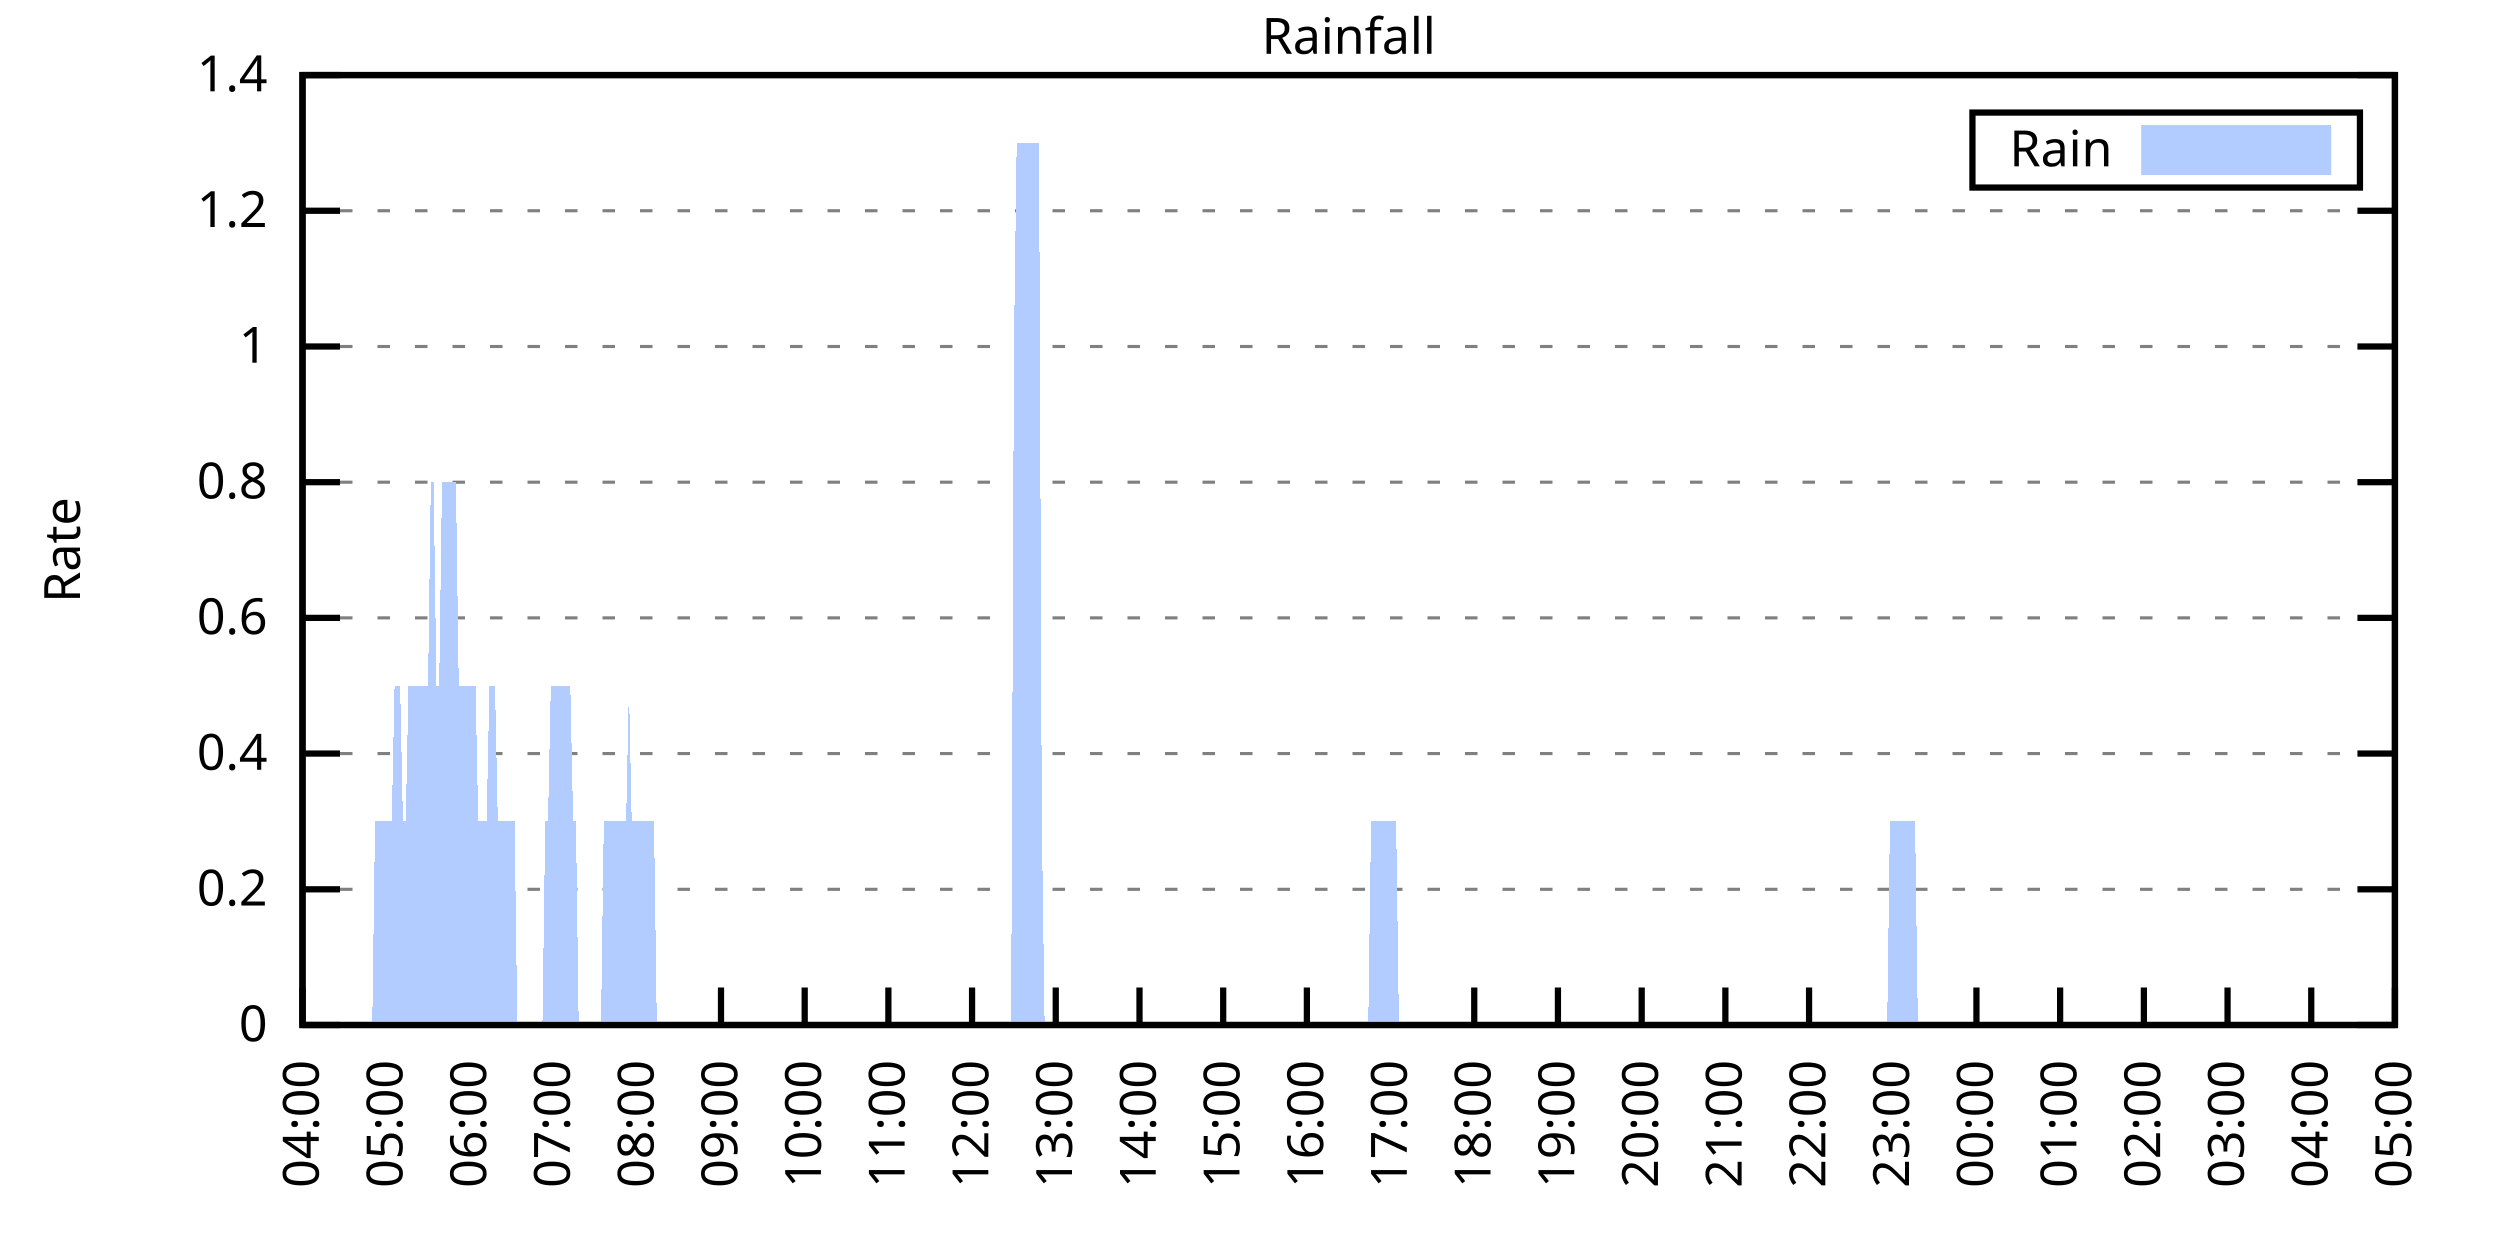
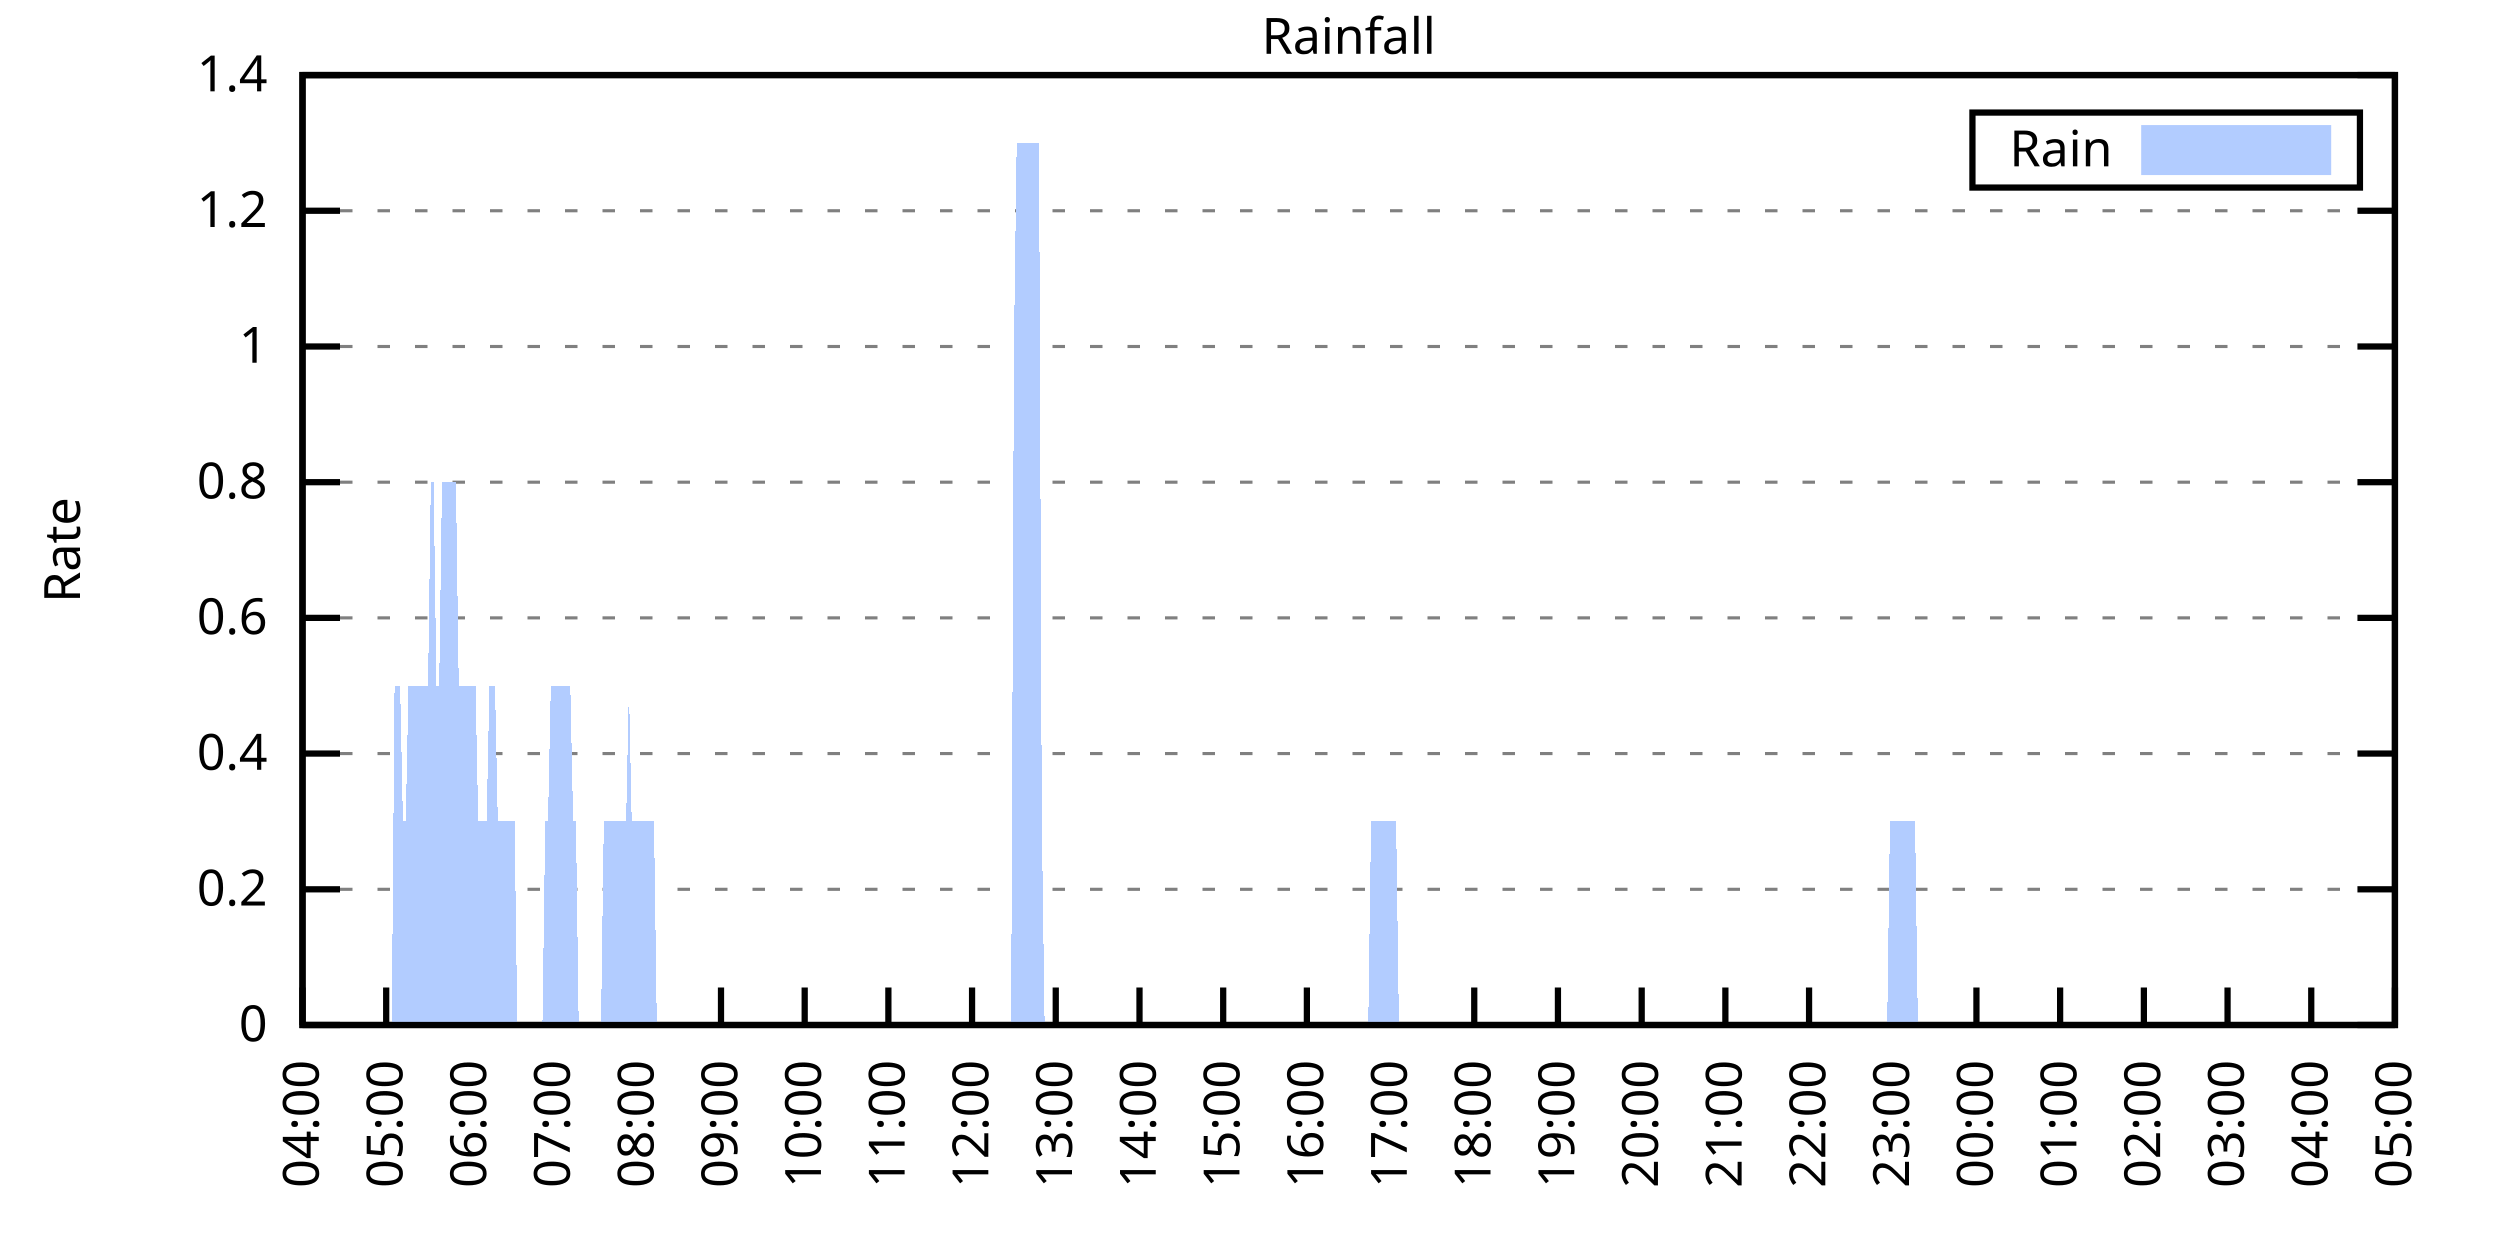
<svg xmlns="http://www.w3.org/2000/svg" xmlns:xlink="http://www.w3.org/1999/xlink" width="400" height="200" viewBox="0 0 400 200">
  <g id="gnuplot_canvas">
    <rect x="0" y="0" width="400" height="200" fill="none" />
    <defs>
      <circle id="gpDot" r="0.5" stroke-width="0.5" stroke="currentColor" />
      <path id="gpPt0" stroke-width="0.333" stroke="currentColor" d="M-1,0 h2 M0,-1 v2" />
      <path id="gpPt1" stroke-width="0.333" stroke="currentColor" d="M-1,-1 L1,1 M1,-1 L-1,1" />
      <path id="gpPt2" stroke-width="0.333" stroke="currentColor" d="M-1,0 L1,0 M0,-1 L0,1 M-1,-1 L1,1 M-1,1 L1,-1" />
      <rect id="gpPt3" stroke-width="0.333" stroke="currentColor" x="-1" y="-1" width="2" height="2" />
      <rect id="gpPt4" stroke-width="0.333" stroke="currentColor" fill="currentColor" x="-1" y="-1" width="2" height="2" />
      <circle id="gpPt5" stroke-width="0.333" stroke="currentColor" cx="0" cy="0" r="1" />
      <use xlink:href="#gpPt5" id="gpPt6" fill="currentColor" stroke="none" />
      <path id="gpPt7" stroke-width="0.333" stroke="currentColor" d="M0,-1.33 L-1.33,0.67 L1.33,0.67 z" />
      <use xlink:href="#gpPt7" id="gpPt8" fill="currentColor" stroke="none" />
      <use xlink:href="#gpPt7" id="gpPt9" stroke="currentColor" transform="rotate(180)" />
      <use xlink:href="#gpPt9" id="gpPt10" fill="currentColor" stroke="none" />
      <use xlink:href="#gpPt3" id="gpPt11" stroke="currentColor" transform="rotate(45)" />
      <use xlink:href="#gpPt11" id="gpPt12" fill="currentColor" stroke="none" />
      <path id="gpPt13" stroke-width="0.333" stroke="currentColor" d="M0,1.330 L1.265,0.411 L0.782,-1.067 L-0.782,-1.076 L-1.265,0.411 z" />
      <use xlink:href="#gpPt13" id="gpPt14" fill="currentColor" stroke="none" />
      <filter id="textbox" filterUnits="objectBoundingBox" x="0" y="0" height="1" width="1">
        <feFlood flood-color="white" flood-opacity="1" result="bgnd" />
        <feComposite in="SourceGraphic" in2="bgnd" operator="atop" />
      </filter>
      <filter id="greybox" filterUnits="objectBoundingBox" x="0" y="0" height="1" width="1">
        <feFlood flood-color="lightgrey" flood-opacity="1" result="grey" />
        <feComposite in="SourceGraphic" in2="grey" operator="atop" />
      </filter>
    </defs>
    <g fill="none" color="white" stroke="currentColor" stroke-width="1.00" stroke-linecap="butt" stroke-linejoin="miter">
</g>
    <g fill="none" color="black" stroke="currentColor" stroke-width="1.00" stroke-linecap="butt" stroke-linejoin="miter">
      <g stroke="none" shape-rendering="crispEdges">
        <polygon fill="rgb(255, 255, 255)" points="48.40,164.00 383.18,164.00 383.18,12.02 48.40,12.02 " />
      </g>
    </g>
    <g fill="none" color="black" stroke="currentColor" stroke-width="1.00" stroke-linecap="butt" stroke-linejoin="miter">
</g>
    <g fill="none" color="black" stroke="black" stroke-width="0.50" stroke-linecap="butt" stroke-linejoin="miter">
</g>
    <g fill="none" color="gray" stroke="currentColor" stroke-width="0.50" stroke-linecap="butt" stroke-linejoin="miter">
      <path stroke="gray" stroke-dasharray="2,4" class="gridline" d="M48.40,164.00 L383.19,164.00  " />
    </g>
    <g fill="none" color="gray" stroke="gray" stroke-width="1.00" stroke-linecap="butt" stroke-linejoin="miter">
</g>
    <g fill="none" color="black" stroke="currentColor" stroke-width="1.00" stroke-linecap="butt" stroke-linejoin="miter">
      <path stroke="black" d="M48.40,164.00 L54.40,164.00 M383.19,164.00 L377.19,164.00  " />
      <g transform="translate(42.80,166.60)" stroke="none" fill="black" font-family="Sans" font-size="8.00" text-anchor="end">
        <text>
          <tspan font-family="Sans"> 0</tspan>
        </text>
      </g>
    </g>
    <g fill="none" color="black" stroke="currentColor" stroke-width="1.00" stroke-linecap="butt" stroke-linejoin="miter">
</g>
    <g fill="none" color="black" stroke="black" stroke-width="0.50" stroke-linecap="butt" stroke-linejoin="miter">
</g>
    <g fill="none" color="gray" stroke="currentColor" stroke-width="0.50" stroke-linecap="butt" stroke-linejoin="miter">
      <path stroke="gray" stroke-dasharray="2,4" class="gridline" d="M48.40,142.29 L383.19,142.29  " />
    </g>
    <g fill="none" color="gray" stroke="gray" stroke-width="1.00" stroke-linecap="butt" stroke-linejoin="miter">
</g>
    <g fill="none" color="black" stroke="currentColor" stroke-width="1.00" stroke-linecap="butt" stroke-linejoin="miter">
      <path stroke="black" d="M48.40,142.29 L54.40,142.29 M383.19,142.29 L377.19,142.29  " />
      <g transform="translate(42.80,144.89)" stroke="none" fill="black" font-family="Sans" font-size="8.00" text-anchor="end">
        <text>
          <tspan font-family="Sans"> 0.2</tspan>
        </text>
      </g>
    </g>
    <g fill="none" color="black" stroke="currentColor" stroke-width="1.00" stroke-linecap="butt" stroke-linejoin="miter">
</g>
    <g fill="none" color="black" stroke="black" stroke-width="0.50" stroke-linecap="butt" stroke-linejoin="miter">
</g>
    <g fill="none" color="gray" stroke="currentColor" stroke-width="0.50" stroke-linecap="butt" stroke-linejoin="miter">
      <path stroke="gray" stroke-dasharray="2,4" class="gridline" d="M48.40,120.57 L383.19,120.57  " />
    </g>
    <g fill="none" color="gray" stroke="gray" stroke-width="1.00" stroke-linecap="butt" stroke-linejoin="miter">
</g>
    <g fill="none" color="black" stroke="currentColor" stroke-width="1.00" stroke-linecap="butt" stroke-linejoin="miter">
      <path stroke="black" d="M48.40,120.57 L54.40,120.57 M383.19,120.57 L377.19,120.57  " />
      <g transform="translate(42.80,123.17)" stroke="none" fill="black" font-family="Sans" font-size="8.00" text-anchor="end">
        <text>
          <tspan font-family="Sans"> 0.4</tspan>
        </text>
      </g>
    </g>
    <g fill="none" color="black" stroke="currentColor" stroke-width="1.00" stroke-linecap="butt" stroke-linejoin="miter">
</g>
    <g fill="none" color="black" stroke="black" stroke-width="0.50" stroke-linecap="butt" stroke-linejoin="miter">
</g>
    <g fill="none" color="gray" stroke="currentColor" stroke-width="0.50" stroke-linecap="butt" stroke-linejoin="miter">
      <path stroke="gray" stroke-dasharray="2,4" class="gridline" d="M48.40,98.86 L383.19,98.86  " />
    </g>
    <g fill="none" color="gray" stroke="gray" stroke-width="1.00" stroke-linecap="butt" stroke-linejoin="miter">
</g>
    <g fill="none" color="black" stroke="currentColor" stroke-width="1.00" stroke-linecap="butt" stroke-linejoin="miter">
      <path stroke="black" d="M48.40,98.86 L54.40,98.86 M383.19,98.86 L377.19,98.86  " />
      <g transform="translate(42.80,101.46)" stroke="none" fill="black" font-family="Sans" font-size="8.00" text-anchor="end">
        <text>
          <tspan font-family="Sans"> 0.6</tspan>
        </text>
      </g>
    </g>
    <g fill="none" color="black" stroke="currentColor" stroke-width="1.00" stroke-linecap="butt" stroke-linejoin="miter">
</g>
    <g fill="none" color="black" stroke="black" stroke-width="0.50" stroke-linecap="butt" stroke-linejoin="miter">
</g>
    <g fill="none" color="gray" stroke="currentColor" stroke-width="0.50" stroke-linecap="butt" stroke-linejoin="miter">
      <path stroke="gray" stroke-dasharray="2,4" class="gridline" d="M48.40,77.15 L383.19,77.15  " />
    </g>
    <g fill="none" color="gray" stroke="gray" stroke-width="1.00" stroke-linecap="butt" stroke-linejoin="miter">
</g>
    <g fill="none" color="black" stroke="currentColor" stroke-width="1.00" stroke-linecap="butt" stroke-linejoin="miter">
      <path stroke="black" d="M48.40,77.15 L54.40,77.15 M383.19,77.15 L377.19,77.15  " />
      <g transform="translate(42.80,79.75)" stroke="none" fill="black" font-family="Sans" font-size="8.00" text-anchor="end">
        <text>
          <tspan font-family="Sans"> 0.8</tspan>
        </text>
      </g>
    </g>
    <g fill="none" color="black" stroke="currentColor" stroke-width="1.00" stroke-linecap="butt" stroke-linejoin="miter">
</g>
    <g fill="none" color="black" stroke="black" stroke-width="0.50" stroke-linecap="butt" stroke-linejoin="miter">
</g>
    <g fill="none" color="gray" stroke="currentColor" stroke-width="0.50" stroke-linecap="butt" stroke-linejoin="miter">
      <path stroke="gray" stroke-dasharray="2,4" class="gridline" d="M48.40,55.44 L383.19,55.44  " />
    </g>
    <g fill="none" color="gray" stroke="gray" stroke-width="1.00" stroke-linecap="butt" stroke-linejoin="miter">
</g>
    <g fill="none" color="black" stroke="currentColor" stroke-width="1.00" stroke-linecap="butt" stroke-linejoin="miter">
      <path stroke="black" d="M48.40,55.44 L54.40,55.44 M383.19,55.44 L377.19,55.44  " />
      <g transform="translate(42.80,58.04)" stroke="none" fill="black" font-family="Sans" font-size="8.00" text-anchor="end">
        <text>
          <tspan font-family="Sans"> 1</tspan>
        </text>
      </g>
    </g>
    <g fill="none" color="black" stroke="currentColor" stroke-width="1.00" stroke-linecap="butt" stroke-linejoin="miter">
</g>
    <g fill="none" color="black" stroke="black" stroke-width="0.50" stroke-linecap="butt" stroke-linejoin="miter">
</g>
    <g fill="none" color="gray" stroke="currentColor" stroke-width="0.50" stroke-linecap="butt" stroke-linejoin="miter">
      <path stroke="gray" stroke-dasharray="2,4" class="gridline" d="M48.40,33.72 L383.19,33.72  " />
    </g>
    <g fill="none" color="gray" stroke="gray" stroke-width="1.00" stroke-linecap="butt" stroke-linejoin="miter">
</g>
    <g fill="none" color="black" stroke="currentColor" stroke-width="1.00" stroke-linecap="butt" stroke-linejoin="miter">
      <path stroke="black" d="M48.40,33.72 L54.40,33.72 M383.19,33.72 L377.19,33.72  " />
      <g transform="translate(42.80,36.32)" stroke="none" fill="black" font-family="Sans" font-size="8.00" text-anchor="end">
        <text>
          <tspan font-family="Sans"> 1.2</tspan>
        </text>
      </g>
    </g>
    <g fill="none" color="black" stroke="currentColor" stroke-width="1.00" stroke-linecap="butt" stroke-linejoin="miter">
</g>
    <g fill="none" color="black" stroke="black" stroke-width="0.50" stroke-linecap="butt" stroke-linejoin="miter">
</g>
    <g fill="none" color="gray" stroke="currentColor" stroke-width="0.50" stroke-linecap="butt" stroke-linejoin="miter">
      <path stroke="gray" stroke-dasharray="2,4" class="gridline" d="M48.40,12.01 L383.19,12.01  " />
    </g>
    <g fill="none" color="gray" stroke="gray" stroke-width="1.00" stroke-linecap="butt" stroke-linejoin="miter">
</g>
    <g fill="none" color="black" stroke="currentColor" stroke-width="1.00" stroke-linecap="butt" stroke-linejoin="miter">
      <path stroke="black" d="M48.40,12.01 L54.40,12.01 M383.19,12.01 L377.19,12.01  " />
      <g transform="translate(42.80,14.61)" stroke="none" fill="black" font-family="Sans" font-size="8.00" text-anchor="end">
        <text>
          <tspan font-family="Sans"> 1.4</tspan>
        </text>
      </g>
    </g>
    <g fill="none" color="black" stroke="currentColor" stroke-width="1.00" stroke-linecap="butt" stroke-linejoin="miter">
      <path stroke="black" d="M48.40,164.00 L48.40,158.00  " />
      <g transform="translate(51.00,169.60) rotate(270.00)" stroke="none" fill="black" font-family="Sans" font-size="8.00" text-anchor="end">
        <text>
          <tspan font-family="Sans">04:00</tspan>
        </text>
      </g>
    </g>
    <g fill="none" color="black" stroke="currentColor" stroke-width="1.00" stroke-linecap="butt" stroke-linejoin="miter">
      <path stroke="black" d="M61.79,164.00 L61.79,158.00  " />
      <g transform="translate(64.39,169.60) rotate(270.00)" stroke="none" fill="black" font-family="Sans" font-size="8.00" text-anchor="end">
        <text>
          <tspan font-family="Sans">05:00</tspan>
        </text>
      </g>
    </g>
    <g fill="none" color="black" stroke="currentColor" stroke-width="1.00" stroke-linecap="butt" stroke-linejoin="miter">
      <path stroke="black" d="M75.18,164.00 L75.18,158.00  " />
      <g transform="translate(77.78,169.60) rotate(270.00)" stroke="none" fill="black" font-family="Sans" font-size="8.00" text-anchor="end">
        <text>
          <tspan font-family="Sans">06:00</tspan>
        </text>
      </g>
    </g>
    <g fill="none" color="black" stroke="currentColor" stroke-width="1.00" stroke-linecap="butt" stroke-linejoin="miter">
      <path stroke="black" d="M88.57,164.00 L88.57,158.00  " />
      <g transform="translate(91.17,169.60) rotate(270.00)" stroke="none" fill="black" font-family="Sans" font-size="8.00" text-anchor="end">
        <text>
          <tspan font-family="Sans">07:00</tspan>
        </text>
      </g>
    </g>
    <g fill="none" color="black" stroke="currentColor" stroke-width="1.00" stroke-linecap="butt" stroke-linejoin="miter">
      <path stroke="black" d="M101.97,164.00 L101.97,158.00  " />
      <g transform="translate(104.57,169.60) rotate(270.00)" stroke="none" fill="black" font-family="Sans" font-size="8.00" text-anchor="end">
        <text>
          <tspan font-family="Sans">08:00</tspan>
        </text>
      </g>
    </g>
    <g fill="none" color="black" stroke="currentColor" stroke-width="1.00" stroke-linecap="butt" stroke-linejoin="miter">
      <path stroke="black" d="M115.36,164.00 L115.36,158.00  " />
      <g transform="translate(117.96,169.60) rotate(270.00)" stroke="none" fill="black" font-family="Sans" font-size="8.00" text-anchor="end">
        <text>
          <tspan font-family="Sans">09:00</tspan>
        </text>
      </g>
    </g>
    <g fill="none" color="black" stroke="currentColor" stroke-width="1.00" stroke-linecap="butt" stroke-linejoin="miter">
      <path stroke="black" d="M128.75,164.00 L128.75,158.00  " />
      <g transform="translate(131.35,169.60) rotate(270.00)" stroke="none" fill="black" font-family="Sans" font-size="8.00" text-anchor="end">
        <text>
          <tspan font-family="Sans">10:00</tspan>
        </text>
      </g>
    </g>
    <g fill="none" color="black" stroke="currentColor" stroke-width="1.00" stroke-linecap="butt" stroke-linejoin="miter">
      <path stroke="black" d="M142.14,164.00 L142.14,158.00  " />
      <g transform="translate(144.74,169.60) rotate(270.00)" stroke="none" fill="black" font-family="Sans" font-size="8.00" text-anchor="end">
        <text>
          <tspan font-family="Sans">11:00</tspan>
        </text>
      </g>
    </g>
    <g fill="none" color="black" stroke="currentColor" stroke-width="1.00" stroke-linecap="butt" stroke-linejoin="miter">
      <path stroke="black" d="M155.53,164.00 L155.53,158.00  " />
      <g transform="translate(158.13,169.60) rotate(270.00)" stroke="none" fill="black" font-family="Sans" font-size="8.00" text-anchor="end">
        <text>
          <tspan font-family="Sans">12:00</tspan>
        </text>
      </g>
    </g>
    <g fill="none" color="black" stroke="currentColor" stroke-width="1.00" stroke-linecap="butt" stroke-linejoin="miter">
      <path stroke="black" d="M168.92,164.00 L168.92,158.00  " />
      <g transform="translate(171.52,169.60) rotate(270.00)" stroke="none" fill="black" font-family="Sans" font-size="8.00" text-anchor="end">
        <text>
          <tspan font-family="Sans">13:00</tspan>
        </text>
      </g>
    </g>
    <g fill="none" color="black" stroke="currentColor" stroke-width="1.00" stroke-linecap="butt" stroke-linejoin="miter">
      <path stroke="black" d="M182.32,164.00 L182.32,158.00  " />
      <g transform="translate(184.92,169.60) rotate(270.00)" stroke="none" fill="black" font-family="Sans" font-size="8.00" text-anchor="end">
        <text>
          <tspan font-family="Sans">14:00</tspan>
        </text>
      </g>
    </g>
    <g fill="none" color="black" stroke="currentColor" stroke-width="1.00" stroke-linecap="butt" stroke-linejoin="miter">
      <path stroke="black" d="M195.71,164.00 L195.71,158.00  " />
      <g transform="translate(198.31,169.60) rotate(270.00)" stroke="none" fill="black" font-family="Sans" font-size="8.00" text-anchor="end">
        <text>
          <tspan font-family="Sans">15:00</tspan>
        </text>
      </g>
    </g>
    <g fill="none" color="black" stroke="currentColor" stroke-width="1.00" stroke-linecap="butt" stroke-linejoin="miter">
      <path stroke="black" d="M209.10,164.00 L209.10,158.00  " />
      <g transform="translate(211.70,169.60) rotate(270.00)" stroke="none" fill="black" font-family="Sans" font-size="8.00" text-anchor="end">
        <text>
          <tspan font-family="Sans">16:00</tspan>
        </text>
      </g>
    </g>
    <g fill="none" color="black" stroke="currentColor" stroke-width="1.00" stroke-linecap="butt" stroke-linejoin="miter">
      <path stroke="black" d="M222.49,164.00 L222.49,158.00  " />
      <g transform="translate(225.09,169.60) rotate(270.00)" stroke="none" fill="black" font-family="Sans" font-size="8.00" text-anchor="end">
        <text>
          <tspan font-family="Sans">17:00</tspan>
        </text>
      </g>
    </g>
    <g fill="none" color="black" stroke="currentColor" stroke-width="1.00" stroke-linecap="butt" stroke-linejoin="miter">
      <path stroke="black" d="M235.88,164.00 L235.88,158.00  " />
      <g transform="translate(238.48,169.60) rotate(270.00)" stroke="none" fill="black" font-family="Sans" font-size="8.00" text-anchor="end">
        <text>
          <tspan font-family="Sans">18:00</tspan>
        </text>
      </g>
    </g>
    <g fill="none" color="black" stroke="currentColor" stroke-width="1.00" stroke-linecap="butt" stroke-linejoin="miter">
      <path stroke="black" d="M249.27,164.00 L249.27,158.00  " />
      <g transform="translate(251.87,169.60) rotate(270.00)" stroke="none" fill="black" font-family="Sans" font-size="8.00" text-anchor="end">
        <text>
          <tspan font-family="Sans">19:00</tspan>
        </text>
      </g>
    </g>
    <g fill="none" color="black" stroke="currentColor" stroke-width="1.00" stroke-linecap="butt" stroke-linejoin="miter">
      <path stroke="black" d="M262.67,164.00 L262.67,158.00  " />
      <g transform="translate(265.27,169.60) rotate(270.00)" stroke="none" fill="black" font-family="Sans" font-size="8.00" text-anchor="end">
        <text>
          <tspan font-family="Sans">20:00</tspan>
        </text>
      </g>
    </g>
    <g fill="none" color="black" stroke="currentColor" stroke-width="1.00" stroke-linecap="butt" stroke-linejoin="miter">
      <path stroke="black" d="M276.06,164.00 L276.06,158.00  " />
      <g transform="translate(278.66,169.60) rotate(270.00)" stroke="none" fill="black" font-family="Sans" font-size="8.00" text-anchor="end">
        <text>
          <tspan font-family="Sans">21:00</tspan>
        </text>
      </g>
    </g>
    <g fill="none" color="black" stroke="currentColor" stroke-width="1.00" stroke-linecap="butt" stroke-linejoin="miter">
      <path stroke="black" d="M289.45,164.00 L289.45,158.00  " />
      <g transform="translate(292.05,169.60) rotate(270.00)" stroke="none" fill="black" font-family="Sans" font-size="8.00" text-anchor="end">
        <text>
          <tspan font-family="Sans">22:00</tspan>
        </text>
      </g>
    </g>
    <g fill="none" color="black" stroke="currentColor" stroke-width="1.00" stroke-linecap="butt" stroke-linejoin="miter">
      <path stroke="black" d="M302.84,164.00 L302.84,158.00  " />
      <g transform="translate(305.44,169.60) rotate(270.00)" stroke="none" fill="black" font-family="Sans" font-size="8.00" text-anchor="end">
        <text>
          <tspan font-family="Sans">23:00</tspan>
        </text>
      </g>
    </g>
    <g fill="none" color="black" stroke="currentColor" stroke-width="1.00" stroke-linecap="butt" stroke-linejoin="miter">
      <path stroke="black" d="M316.23,164.00 L316.23,158.00  " />
      <g transform="translate(318.83,169.60) rotate(270.00)" stroke="none" fill="black" font-family="Sans" font-size="8.00" text-anchor="end">
        <text>
          <tspan font-family="Sans">00:00</tspan>
        </text>
      </g>
    </g>
    <g fill="none" color="black" stroke="currentColor" stroke-width="1.00" stroke-linecap="butt" stroke-linejoin="miter">
      <path stroke="black" d="M329.62,164.00 L329.62,158.00  " />
      <g transform="translate(332.22,169.60) rotate(270.00)" stroke="none" fill="black" font-family="Sans" font-size="8.00" text-anchor="end">
        <text>
          <tspan font-family="Sans">01:00</tspan>
        </text>
      </g>
    </g>
    <g fill="none" color="black" stroke="currentColor" stroke-width="1.00" stroke-linecap="butt" stroke-linejoin="miter">
      <path stroke="black" d="M343.02,164.00 L343.02,158.00  " />
      <g transform="translate(345.62,169.60) rotate(270.00)" stroke="none" fill="black" font-family="Sans" font-size="8.00" text-anchor="end">
        <text>
          <tspan font-family="Sans">02:00</tspan>
        </text>
      </g>
    </g>
    <g fill="none" color="black" stroke="currentColor" stroke-width="1.00" stroke-linecap="butt" stroke-linejoin="miter">
      <path stroke="black" d="M356.41,164.00 L356.41,158.00  " />
      <g transform="translate(359.01,169.60) rotate(270.00)" stroke="none" fill="black" font-family="Sans" font-size="8.00" text-anchor="end">
        <text>
          <tspan font-family="Sans">03:00</tspan>
        </text>
      </g>
    </g>
    <g fill="none" color="black" stroke="currentColor" stroke-width="1.00" stroke-linecap="butt" stroke-linejoin="miter">
      <path stroke="black" d="M369.80,164.00 L369.80,158.00  " />
      <g transform="translate(372.40,169.60) rotate(270.00)" stroke="none" fill="black" font-family="Sans" font-size="8.00" text-anchor="end">
        <text>
          <tspan font-family="Sans">04:00</tspan>
        </text>
      </g>
    </g>
    <g fill="none" color="black" stroke="currentColor" stroke-width="1.00" stroke-linecap="butt" stroke-linejoin="miter">
      <path stroke="black" d="M383.19,164.00 L383.19,158.00  " />
      <g transform="translate(385.79,169.60) rotate(270.00)" stroke="none" fill="black" font-family="Sans" font-size="8.00" text-anchor="end">
        <text>
          <tspan font-family="Sans">05:00</tspan>
        </text>
      </g>
    </g>
    <g fill="none" color="black" stroke="currentColor" stroke-width="1.00" stroke-linecap="butt" stroke-linejoin="miter">
</g>
    <g fill="none" color="black" stroke="currentColor" stroke-width="1.00" stroke-linecap="butt" stroke-linejoin="miter">
      <path stroke="black" d="M48.40,12.01 L48.40,164.00 L383.19,164.00 L383.19,12.01 L48.40,12.01 Z  " />
    </g>
    <g fill="none" color="black" stroke="currentColor" stroke-width="1.00" stroke-linecap="butt" stroke-linejoin="miter">
</g>
    <g fill="none" color="black" stroke="currentColor" stroke-width="1.00" stroke-linecap="butt" stroke-linejoin="miter">
      <path stroke="black" d="M315.59,30.01 L315.59,18.01 L377.59,18.01 L377.59,30.01 L315.59,30.01 Z  " />
    </g>
    <g id="Rainfall_plot_1">
      <g fill="none" color="white" stroke="black" stroke-width="2.00" stroke-linecap="butt" stroke-linejoin="miter">
</g>
      <g fill="none" color="black" stroke="currentColor" stroke-width="2.00" stroke-linecap="butt" stroke-linejoin="miter">
        <g transform="translate(337.99,26.61)" stroke="none" fill="black" font-family="Sans" font-size="8.00" text-anchor="end">
          <text>
            <tspan font-family="Sans">Rain</tspan>
          </text>
        </g>
      </g>
      <g fill="none" color="black" stroke="currentColor" stroke-width="2.00" stroke-linecap="butt" stroke-linejoin="miter">
        <g stroke="none" shape-rendering="crispEdges">
          <polygon fill="rgb(178, 204, 255)" points="343.59,27.01 371.99,27.01 371.99,21.01 343.59,21.01 " />
        </g>
        <path stroke="rgb(178, 204, 255)" d="M343.59,27.01 L371.99,27.01 L371.99,21.01 L343.59,21.01 L343.59,27.01 Z  " />
      </g>
      <g fill="none" color="black" stroke="currentColor" stroke-width="2.00" stroke-linecap="butt" stroke-linejoin="miter">
        <g stroke="none" shape-rendering="crispEdges">
-           <polygon fill="rgb(178, 204, 255)" points="55.54,164.00 55.99,164.00 56.43,164.00 56.88,164.00 57.33,164.00 57.77,164.00 58.22,164.00 58.67,164.00 59.11,164.00 59.56,164.00 60.01,131.43 60.45,131.43 60.90,131.43 61.35,131.43 61.79,131.43 62.24,131.43 62.68,131.43 63.13,109.72 63.58,109.72 64.02,109.72 64.47,131.43 64.92,131.43 65.36,109.72 65.81,109.72 66.26,109.72 66.70,109.72 67.15,109.72 67.59,109.72 68.04,109.72 68.49,109.72 68.93,77.15 69.38,77.15 69.83,109.72 70.27,109.72 70.72,77.15 71.17,77.15 71.61,77.15 72.06,77.15 72.50,77.15 72.95,77.15 73.40,109.72 73.84,109.72 74.29,109.72 74.74,109.72 75.18,109.72 75.63,109.72 76.08,109.72 76.52,131.43 76.97,131.43 77.42,131.43 77.86,131.43 78.31,109.72 78.75,109.72 79.20,109.72 79.65,131.43 80.09,131.43 80.54,131.43 80.99,131.43 81.43,131.43 81.88,131.43 82.33,131.43 82.77,164.00 83.22,164.00 83.66,164.00 84.11,164.00 84.56,164.00 85.00,164.00 85.45,164.00 85.90,164.00 86.34,164.00 86.79,164.00 87.24,131.43 87.68,131.43 88.13,109.72 88.57,109.72 89.02,109.72 89.47,109.72 89.91,109.72 90.36,109.72 90.81,109.72 91.25,109.72 91.70,131.43 92.15,131.43 92.59,164.00 93.04,164.00 93.49,164.00 93.93,164.00 94.38,164.00 94.82,164.00 95.27,164.00 95.72,164.00 96.16,164.00 96.61,131.43 97.06,131.43 97.50,131.43 97.95,131.43 98.40,131.43 98.84,131.43 99.29,131.43 99.73,131.43 100.18,131.43 100.63,109.72 101.07,131.43 101.52,131.43 101.97,131.43 102.41,131.43 102.86,131.43 103.31,131.43 103.75,131.43 104.20,131.43 104.64,131.43 105.09,164.00 105.54,164.00 105.98,164.00 106.43,164.00 106.88,164.00 107.32,164.00 107.77,164.00 108.22,164.00 108.66,164.00 109.11,164.00 109.55,164.00 110.00,164.00 110.45,164.00 110.89,164.00 111.34,164.00 111.79,164.00 112.23,164.00 112.68,164.00 113.13,164.00 113.57,164.00 114.02,164.00 114.47,164.00 114.91,164.00 115.36,164.00 115.80,164.00 116.25,164.00 116.70,164.00 117.14,164.00 117.59,164.00 118.04,164.00 118.48,164.00 118.93,164.00 119.38,164.00 119.82,164.00 120.27,164.00 120.71,164.00 121.16,164.00 121.61,164.00 122.05,164.00 122.50,164.00 122.95,164.00 123.39,164.00 123.84,164.00 124.29,164.00 124.73,164.00 125.18,164.00 125.62,164.00 126.07,164.00 126.52,164.00 126.96,164.00 127.41,164.00 127.86,164.00 128.30,164.00 128.75,164.00 129.20,164.00 129.64,164.00 130.09,164.00 130.54,164.00 130.98,164.00 131.43,164.00 131.87,164.00 132.32,164.00 132.77,164.00 133.21,164.00 133.66,164.00 134.11,164.00 134.55,164.00 135.00,164.00 135.45,164.00 135.89,164.00 136.34,164.00 136.78,164.00 137.23,164.00 137.68,164.00 138.12,164.00 138.57,164.00 139.02,164.00 139.46,164.00 139.91,164.00 140.36,164.00 140.80,164.00 141.25,164.00 141.69,164.00 142.14,164.00 142.59,164.00 143.03,164.00 143.48,164.00 143.93,164.00 144.37,164.00 144.82,164.00 145.27,164.00 145.71,164.00 146.16,164.00 146.61,164.00 147.05,164.00 147.50,164.00 147.94,164.00 148.39,164.00 148.84,164.00 149.28,164.00 149.73,164.00 150.18,164.00 150.62,164.00 151.07,164.00 151.52,164.00 151.96,164.00 152.41,164.00 152.85,164.00 153.30,164.00 153.75,164.00 154.19,164.00 154.64,164.00 155.09,164.00 155.53,164.00 155.98,164.00 156.43,164.00 156.87,164.00 157.32,164.00 157.76,164.00 158.21,164.00 158.66,164.00 159.10,164.00 159.55,164.00 160.00,164.00 160.44,164.00 160.89,164.00 161.34,164.00 161.78,164.00 162.23,55.44 162.67,22.87 163.12,22.87 163.57,22.87 164.01,22.87 164.46,22.87 164.91,22.87 165.35,22.87 165.80,22.87 166.25,22.87 166.69,131.43 167.14,164.00 167.59,164.00 168.03,164.00 168.48,164.00 168.92,164.00 169.37,164.00 169.82,164.00 170.26,164.00 170.71,164.00 171.16,164.00 171.60,164.00 172.05,164.00 172.50,164.00 172.94,164.00 173.39,164.00 173.83,164.00 174.28,164.00 174.73,164.00 175.17,164.00 175.62,164.00 176.07,164.00 176.51,164.00 176.96,164.00 177.41,164.00 177.85,164.00 178.30,164.00 178.74,164.00 179.19,164.00 179.64,164.00 180.08,164.00 180.53,164.00 180.98,164.00 181.42,164.00 181.87,164.00 182.32,164.00 182.76,164.00 183.21,164.00 183.66,164.00 184.10,164.00 184.55,164.00 184.99,164.00 185.44,164.00 185.89,164.00 186.33,164.00 186.78,164.00 187.23,164.00 187.67,164.00 188.12,164.00 188.57,164.00 189.01,164.00 189.46,164.00 189.90,164.00 190.35,164.00 190.80,164.00 191.24,164.00 191.69,164.00 192.14,164.00 192.58,164.00 193.03,164.00 193.48,164.00 193.92,164.00 194.37,164.00 194.81,164.00 195.26,164.00 195.71,164.00 196.15,164.00 196.60,164.00 197.05,164.00 197.49,164.00 197.94,164.00 198.39,164.00 198.83,164.00 199.28,164.00 199.73,164.00 200.17,164.00 200.62,164.00 201.06,164.00 201.51,164.00 201.96,164.00 202.40,164.00 202.85,164.00 203.30,164.00 203.74,164.00 204.19,164.00 204.64,164.00 205.08,164.00 205.53,164.00 205.97,164.00 206.42,164.00 206.87,164.00 207.31,164.00 207.76,164.00 208.21,164.00 208.65,164.00 209.10,164.00 209.55,164.00 209.99,164.00 210.44,164.00 210.88,164.00 211.33,164.00 211.78,164.00 212.22,164.00 212.67,164.00 213.12,164.00 213.56,164.00 214.01,164.00 214.46,164.00 214.90,164.00 215.35,164.00 215.80,164.00 216.24,164.00 216.69,164.00 217.13,164.00 217.58,164.00 218.03,164.00 218.47,164.00 218.92,164.00 219.37,131.43 219.81,131.43 220.26,131.43 220.71,131.43 221.15,131.43 221.60,131.43 222.04,131.43 222.49,131.43 222.94,131.43 223.38,131.43 223.83,164.00 224.28,164.00 224.72,164.00 225.17,164.00 225.62,164.00 226.06,164.00 226.51,164.00 226.95,164.00 227.40,164.00 227.85,164.00 228.29,164.00 228.74,164.00 229.19,164.00 229.63,164.00 230.08,164.00 230.53,164.00 230.97,164.00 231.42,164.00 231.86,164.00 232.31,164.00 232.76,164.00 233.20,164.00 233.65,164.00 234.10,164.00 234.54,164.00 234.99,164.00 235.44,164.00 235.88,164.00 236.33,164.00 236.78,164.00 237.22,164.00 237.67,164.00 238.11,164.00 238.56,164.00 239.01,164.00 239.45,164.00 239.90,164.00 240.35,164.00 240.79,164.00 241.24,164.00 241.69,164.00 242.13,164.00 242.58,164.00 243.02,164.00 243.47,164.00 243.92,164.00 244.36,164.00 244.81,164.00 245.26,164.00 245.70,164.00 246.15,164.00 246.60,164.00 247.04,164.00 247.49,164.00 247.93,164.00 248.38,164.00 248.83,164.00 249.27,164.00 249.72,164.00 250.17,164.00 250.61,164.00 251.06,164.00 251.51,164.00 251.95,164.00 252.40,164.00 252.85,164.00 253.29,164.00 253.74,164.00 254.18,164.00 254.63,164.00 255.08,164.00 255.52,164.00 255.97,164.00 256.42,164.00 256.86,164.00 257.31,164.00 257.76,164.00 258.20,164.00 258.65,164.00 259.09,164.00 259.54,164.00 259.99,164.00 260.43,164.00 260.88,164.00 261.33,164.00 261.77,164.00 262.22,164.00 262.67,164.00 263.11,164.00 263.56,164.00 264.00,164.00 264.45,164.00 264.90,164.00 265.34,164.00 265.79,164.00 266.24,164.00 266.68,164.00 267.13,164.00 267.58,164.00 268.02,164.00 268.47,164.00 268.92,164.00 269.36,164.00 269.81,164.00 270.25,164.00 270.70,164.00 271.15,164.00 271.59,164.00 272.04,164.00 272.49,164.00 272.93,164.00 273.38,164.00 273.83,164.00 274.27,164.00 274.72,164.00 275.16,164.00 275.61,164.00 276.06,164.00 276.50,164.00 276.95,164.00 277.40,164.00 277.84,164.00 278.29,164.00 278.74,164.00 279.18,164.00 279.63,164.00 280.07,164.00 280.52,164.00 280.97,164.00 281.41,164.00 281.86,164.00 282.31,164.00 282.75,164.00 283.20,164.00 283.65,164.00 284.09,164.00 284.54,164.00 284.98,164.00 285.43,164.00 285.88,164.00 286.32,164.00 286.77,164.00 287.22,164.00 287.66,164.00 288.11,164.00 288.56,164.00 289.00,164.00 289.45,164.00 289.90,164.00 290.34,164.00 290.79,164.00 291.23,164.00 291.68,164.00 292.13,164.00 292.57,164.00 293.02,164.00 293.47,164.00 293.91,164.00 294.36,164.00 294.81,164.00 295.25,164.00 295.70,164.00 296.14,164.00 296.59,164.00 297.04,164.00 297.48,164.00 297.93,164.00 298.38,164.00 298.82,164.00 299.27,164.00 299.72,164.00 300.16,164.00 300.61,164.00 301.05,164.00 301.50,164.00 301.95,164.00 302.39,131.43 302.84,131.43 303.29,131.43 303.73,131.43 304.18,131.43 304.63,131.43 305.07,131.43 305.52,131.43 305.97,131.43 306.41,131.43 306.86,164.00 307.30,164.00 307.75,164.00 308.20,164.00 308.64,164.00 309.09,164.00 309.54,164.00 309.98,164.00 310.43,164.00 310.88,164.00 311.32,164.00 311.77,164.00 312.21,164.00 312.66,164.00 313.11,164.00 313.55,164.00 314.00,164.00 314.45,164.00 314.89,164.00 315.34,164.00 315.79,164.00 316.23,164.00 316.68,164.00 317.12,164.00 317.57,164.00 318.02,164.00 318.46,164.00 318.91,164.00 319.36,164.00 319.80,164.00 320.25,164.00 320.70,164.00 321.14,164.00 321.59,164.00 322.04,164.00 322.48,164.00 322.93,164.00 323.37,164.00 323.82,164.00 324.27,164.00 324.71,164.00 325.16,164.00 325.61,164.00 326.05,164.00 326.50,164.00 326.95,164.00 327.39,164.00 327.84,164.00 328.28,164.00 328.73,164.00 329.18,164.00 329.62,164.00 330.07,164.00 330.52,164.00 330.96,164.00 331.41,164.00 331.86,164.00 332.30,164.00 332.75,164.00 333.19,164.00 333.64,164.00 334.09,164.00 334.53,164.00 334.98,164.00 335.43,164.00 335.87,164.00 336.32,164.00 336.77,164.00 337.21,164.00 337.66,164.00 338.10,164.00 338.55,164.00 339.00,164.00 339.44,164.00 339.89,164.00 340.34,164.00 340.78,164.00 341.23,164.00 341.68,164.00 342.12,164.00 342.57,164.00 343.02,164.00 343.46,164.00 343.91,164.00 344.35,164.00 344.80,164.00 345.25,164.00 345.69,164.00 346.14,164.00 346.59,164.00 347.03,164.00 347.48,164.00 347.93,164.00 348.37,164.00 348.82,164.00 349.26,164.00 349.71,164.00 350.16,164.00 350.60,164.00 351.05,164.00 351.50,164.00 351.94,164.00 352.39,164.00 352.84,164.00 353.28,164.00 353.73,164.00 354.17,164.00 354.62,164.00 355.07,164.00 355.51,164.00 355.96,164.00 356.41,164.00 356.85,164.00 357.30,164.00 357.75,164.00 358.19,164.00 358.64,164.00 359.09,164.00 359.53,164.00 359.98,164.00 360.42,164.00 360.87,164.00 361.32,164.00 361.76,164.00 362.21,164.00 362.66,164.00 363.10,164.00 363.55,164.00 364.00,164.00 364.44,164.00 364.89,164.00 365.33,164.00 365.78,164.00 366.23,164.00 366.67,164.00 367.12,164.00 367.57,164.00 368.01,164.00 368.46,164.00 368.91,164.00 369.35,164.00 369.80,164.00 370.24,164.00 370.69,164.00 371.14,164.00 371.58,164.00 372.03,164.00 372.48,164.00 372.92,164.00 373.37,164.00 373.82,164.00 374.26,164.00 374.71,164.00 375.16,164.00 375.60,164.00 376.05,164.00 376.49,164.00 376.49,164.00 55.54,164.00 " />
+           <polygon fill="rgb(178, 204, 255)" points="58.67,164.00 59.11,164.00 59.56,164.00 60.01,164.00 60.45,164.00 60.90,164.00 61.35,164.00 61.79,164.00 62.24,164.00 62.68,164.00 63.13,109.72 63.58,109.72 64.02,109.72 64.47,131.43 64.92,131.43 65.36,109.72 65.81,109.72 66.26,109.72 66.70,109.72 67.15,109.72 67.59,109.72 68.04,109.72 68.49,109.72 68.93,77.15 69.38,77.15 69.83,109.72 70.27,109.72 70.72,77.15 71.17,77.15 71.61,77.15 72.06,77.15 72.50,77.15 72.95,77.15 73.40,109.72 73.84,109.72 74.29,109.72 74.74,109.72 75.18,109.72 75.63,109.72 76.08,109.72 76.52,131.43 76.97,131.43 77.42,131.43 77.86,131.43 78.31,109.72 78.75,109.72 79.20,109.72 79.65,131.43 80.09,131.43 80.54,131.43 80.99,131.43 81.43,131.43 81.88,131.43 82.33,131.43 82.77,164.00 83.22,164.00 83.66,164.00 84.11,164.00 84.56,164.00 85.00,164.00 85.45,164.00 85.90,164.00 86.34,164.00 86.79,164.00 87.24,131.43 87.68,131.43 88.13,109.72 88.57,109.72 89.02,109.72 89.47,109.72 89.91,109.72 90.36,109.72 90.81,109.72 91.25,109.72 91.70,131.43 92.15,131.43 92.59,164.00 93.04,164.00 93.49,164.00 93.93,164.00 94.38,164.00 94.82,164.00 95.27,164.00 95.72,164.00 96.16,164.00 96.61,131.43 97.06,131.43 97.50,131.43 97.95,131.43 98.40,131.43 98.84,131.43 99.29,131.43 99.73,131.43 100.18,131.43 100.63,109.72 101.07,131.43 101.52,131.43 101.97,131.43 102.41,131.43 102.86,131.43 103.31,131.43 103.75,131.43 104.20,131.43 104.64,131.43 105.09,164.00 105.54,164.00 105.98,164.00 106.43,164.00 106.88,164.00 107.32,164.00 107.77,164.00 108.22,164.00 108.66,164.00 109.11,164.00 109.55,164.00 110.00,164.00 110.45,164.00 110.89,164.00 111.34,164.00 111.79,164.00 112.23,164.00 112.68,164.00 113.13,164.00 113.57,164.00 114.02,164.00 114.47,164.00 114.91,164.00 115.36,164.00 115.80,164.00 116.25,164.00 116.70,164.00 117.14,164.00 117.59,164.00 118.04,164.00 118.48,164.00 118.93,164.00 119.38,164.00 119.82,164.00 120.27,164.00 120.71,164.00 121.16,164.00 121.61,164.00 122.05,164.00 122.50,164.00 122.95,164.00 123.39,164.00 123.84,164.00 124.29,164.00 124.73,164.00 125.18,164.00 125.62,164.00 126.07,164.00 126.52,164.00 126.96,164.00 127.41,164.00 127.86,164.00 128.30,164.00 128.75,164.00 129.20,164.00 129.64,164.00 130.09,164.00 130.54,164.00 130.98,164.00 131.43,164.00 131.87,164.00 132.32,164.00 132.77,164.00 133.21,164.00 133.66,164.00 134.11,164.00 134.55,164.00 135.00,164.00 135.45,164.00 135.89,164.00 136.34,164.00 136.78,164.00 137.23,164.00 137.68,164.00 138.12,164.00 138.57,164.00 139.02,164.00 139.46,164.00 139.91,164.00 140.36,164.00 140.80,164.00 141.25,164.00 141.69,164.00 142.14,164.00 142.59,164.00 143.03,164.00 143.48,164.00 143.93,164.00 144.37,164.00 144.82,164.00 145.27,164.00 145.71,164.00 146.16,164.00 146.61,164.00 147.05,164.00 147.50,164.00 147.94,164.00 148.39,164.00 148.84,164.00 149.28,164.00 149.73,164.00 150.18,164.00 150.62,164.00 151.07,164.00 151.52,164.00 151.96,164.00 152.41,164.00 152.85,164.00 153.30,164.00 153.75,164.00 154.19,164.00 154.64,164.00 155.09,164.00 155.53,164.00 155.98,164.00 156.43,164.00 156.87,164.00 157.32,164.00 157.76,164.00 158.21,164.00 158.66,164.00 159.10,164.00 159.55,164.00 160.00,164.00 160.44,164.00 160.89,164.00 161.34,164.00 161.78,164.00 162.23,55.44 162.67,22.87 163.12,22.87 163.57,22.87 164.01,22.87 164.46,22.87 164.91,22.87 165.35,22.87 165.80,22.87 166.25,22.87 166.69,131.43 167.14,164.00 167.59,164.00 168.03,164.00 168.48,164.00 168.92,164.00 169.37,164.00 169.82,164.00 170.26,164.00 170.71,164.00 171.16,164.00 171.60,164.00 172.05,164.00 172.50,164.00 172.94,164.00 173.39,164.00 173.83,164.00 174.28,164.00 174.73,164.00 175.17,164.00 175.62,164.00 176.07,164.00 176.51,164.00 176.96,164.00 177.41,164.00 177.85,164.00 178.30,164.00 178.74,164.00 179.19,164.00 179.64,164.00 180.08,164.00 180.53,164.00 180.98,164.00 181.42,164.00 181.87,164.00 182.32,164.00 182.76,164.00 183.21,164.00 183.66,164.00 184.10,164.00 184.55,164.00 184.99,164.00 185.44,164.00 185.89,164.00 186.33,164.00 186.78,164.00 187.23,164.00 187.67,164.00 188.12,164.00 188.57,164.00 189.01,164.00 189.46,164.00 189.90,164.00 190.35,164.00 190.80,164.00 191.24,164.00 191.69,164.00 192.14,164.00 192.58,164.00 193.03,164.00 193.48,164.00 193.92,164.00 194.37,164.00 194.81,164.00 195.26,164.00 195.71,164.00 196.15,164.00 196.60,164.00 197.05,164.00 197.49,164.00 197.94,164.00 198.39,164.00 198.83,164.00 199.28,164.00 199.73,164.00 200.17,164.00 200.62,164.00 201.06,164.00 201.51,164.00 201.96,164.00 202.40,164.00 202.85,164.00 203.30,164.00 203.74,164.00 204.19,164.00 204.64,164.00 205.08,164.00 205.53,164.00 205.97,164.00 206.42,164.00 206.87,164.00 207.31,164.00 207.76,164.00 208.21,164.00 208.65,164.00 209.10,164.00 209.55,164.00 209.99,164.00 210.44,164.00 210.88,164.00 211.33,164.00 211.78,164.00 212.22,164.00 212.67,164.00 213.12,164.00 213.56,164.00 214.01,164.00 214.46,164.00 214.90,164.00 215.35,164.00 215.80,164.00 216.24,164.00 216.69,164.00 217.13,164.00 217.58,164.00 218.03,164.00 218.47,164.00 218.92,164.00 219.37,131.43 219.81,131.43 220.26,131.43 220.71,131.43 221.15,131.43 221.60,131.43 222.04,131.43 222.49,131.43 222.94,131.43 223.38,131.43 223.83,164.00 224.28,164.00 224.72,164.00 225.17,164.00 225.62,164.00 226.06,164.00 226.51,164.00 226.95,164.00 227.40,164.00 227.85,164.00 228.29,164.00 228.74,164.00 229.19,164.00 229.63,164.00 230.08,164.00 230.53,164.00 230.97,164.00 231.42,164.00 231.86,164.00 232.31,164.00 232.76,164.00 233.20,164.00 233.65,164.00 234.10,164.00 234.54,164.00 234.99,164.00 235.44,164.00 235.88,164.00 236.33,164.00 236.78,164.00 237.22,164.00 237.67,164.00 238.11,164.00 238.56,164.00 239.01,164.00 239.45,164.00 239.90,164.00 240.35,164.00 240.79,164.00 241.24,164.00 241.69,164.00 242.13,164.00 242.58,164.00 243.02,164.00 243.47,164.00 243.92,164.00 244.36,164.00 244.81,164.00 245.26,164.00 245.70,164.00 246.15,164.00 246.60,164.00 247.04,164.00 247.49,164.00 247.93,164.00 248.38,164.00 248.83,164.00 249.27,164.00 249.72,164.00 250.17,164.00 250.61,164.00 251.06,164.00 251.51,164.00 251.95,164.00 252.40,164.00 252.85,164.00 253.29,164.00 253.74,164.00 254.18,164.00 254.63,164.00 255.08,164.00 255.52,164.00 255.97,164.00 256.42,164.00 256.86,164.00 257.31,164.00 257.76,164.00 258.20,164.00 258.65,164.00 259.09,164.00 259.54,164.00 259.99,164.00 260.43,164.00 260.88,164.00 261.33,164.00 261.77,164.00 262.22,164.00 262.67,164.00 263.11,164.00 263.56,164.00 264.00,164.00 264.45,164.00 264.90,164.00 265.34,164.00 265.79,164.00 266.24,164.00 266.68,164.00 267.13,164.00 267.58,164.00 268.02,164.00 268.47,164.00 268.92,164.00 269.36,164.00 269.81,164.00 270.25,164.00 270.70,164.00 271.15,164.00 271.59,164.00 272.04,164.00 272.49,164.00 272.93,164.00 273.38,164.00 273.83,164.00 274.27,164.00 274.72,164.00 275.16,164.00 275.61,164.00 276.06,164.00 276.50,164.00 276.95,164.00 277.40,164.00 277.84,164.00 278.29,164.00 278.74,164.00 279.18,164.00 279.63,164.00 280.07,164.00 280.52,164.00 280.97,164.00 281.41,164.00 281.86,164.00 282.31,164.00 282.75,164.00 283.20,164.00 283.65,164.00 284.09,164.00 284.54,164.00 284.98,164.00 285.43,164.00 285.88,164.00 286.32,164.00 286.77,164.00 287.22,164.00 287.66,164.00 288.11,164.00 288.56,164.00 289.00,164.00 289.45,164.00 289.90,164.00 290.34,164.00 290.79,164.00 291.23,164.00 291.68,164.00 292.13,164.00 292.57,164.00 293.02,164.00 293.47,164.00 293.91,164.00 294.36,164.00 294.81,164.00 295.25,164.00 295.70,164.00 296.14,164.00 296.59,164.00 297.04,164.00 297.48,164.00 297.93,164.00 298.38,164.00 298.82,164.00 299.27,164.00 299.72,164.00 300.16,164.00 300.61,164.00 301.05,164.00 301.50,164.00 301.95,164.00 302.39,131.43 302.84,131.43 303.29,131.43 303.73,131.43 304.18,131.43 304.63,131.43 305.07,131.43 305.52,131.43 305.97,131.43 306.41,131.43 306.86,164.00 307.30,164.00 307.75,164.00 308.20,164.00 308.64,164.00 309.09,164.00 309.54,164.00 309.98,164.00 310.43,164.00 310.88,164.00 311.32,164.00 311.77,164.00 312.21,164.00 312.66,164.00 313.11,164.00 313.55,164.00 314.00,164.00 314.45,164.00 314.89,164.00 315.34,164.00 315.79,164.00 316.23,164.00 316.68,164.00 317.12,164.00 317.57,164.00 318.02,164.00 318.46,164.00 318.91,164.00 319.36,164.00 319.80,164.00 320.25,164.00 320.70,164.00 321.14,164.00 321.59,164.00 322.04,164.00 322.48,164.00 322.93,164.00 323.37,164.00 323.82,164.00 324.27,164.00 324.71,164.00 325.16,164.00 325.61,164.00 326.05,164.00 326.50,164.00 326.95,164.00 327.39,164.00 327.84,164.00 328.28,164.00 328.73,164.00 329.18,164.00 329.62,164.00 330.07,164.00 330.52,164.00 330.96,164.00 331.41,164.00 331.86,164.00 332.30,164.00 332.75,164.00 333.19,164.00 333.64,164.00 334.09,164.00 334.53,164.00 334.98,164.00 335.43,164.00 335.87,164.00 336.32,164.00 336.77,164.00 337.21,164.00 337.66,164.00 338.10,164.00 338.55,164.00 339.00,164.00 339.44,164.00 339.89,164.00 340.34,164.00 340.78,164.00 341.23,164.00 341.68,164.00 342.12,164.00 342.57,164.00 343.02,164.00 343.46,164.00 343.91,164.00 344.35,164.00 344.80,164.00 345.25,164.00 345.69,164.00 346.14,164.00 346.59,164.00 347.03,164.00 347.48,164.00 347.93,164.00 348.37,164.00 348.82,164.00 349.26,164.00 349.71,164.00 350.16,164.00 350.60,164.00 351.05,164.00 351.50,164.00 351.94,164.00 352.39,164.00 352.84,164.00 353.28,164.00 353.73,164.00 354.17,164.00 354.62,164.00 355.07,164.00 355.51,164.00 355.96,164.00 356.41,164.00 356.85,164.00 357.30,164.00 357.75,164.00 358.19,164.00 358.64,164.00 359.09,164.00 359.53,164.00 359.98,164.00 360.42,164.00 360.87,164.00 361.32,164.00 361.76,164.00 362.21,164.00 362.66,164.00 363.10,164.00 363.55,164.00 364.00,164.00 364.44,164.00 364.89,164.00 365.33,164.00 365.78,164.00 366.23,164.00 366.67,164.00 367.12,164.00 367.57,164.00 368.01,164.00 368.46,164.00 368.91,164.00 369.35,164.00 369.80,164.00 370.24,164.00 370.69,164.00 371.14,164.00 371.58,164.00 372.03,164.00 372.48,164.00 372.92,164.00 373.37,164.00 373.82,164.00 374.26,164.00 374.71,164.00 375.16,164.00 375.60,164.00 376.05,164.00 376.49,164.00 376.94,164.00 377.39,164.00 377.83,164.00 378.28,164.00 378.73,164.00 379.17,164.00 379.62,164.00 379.62,164.00 58.67,164.00 " />
        </g>
      </g>
    </g>
    <g fill="none" color="black" stroke="currentColor" stroke-width="2.00" stroke-linecap="butt" stroke-linejoin="miter">
</g>
    <g fill="none" color="black" stroke="black" stroke-width="1.00" stroke-linecap="butt" stroke-linejoin="miter">
</g>
    <g fill="none" color="black" stroke="currentColor" stroke-width="1.00" stroke-linecap="butt" stroke-linejoin="miter">
      <path stroke="black" d="M48.40,12.01 L48.40,164.00 L383.19,164.00 L383.19,12.01 L48.40,12.01 Z  " />
      <g transform="translate(12.80,88.01) rotate(270.00)" stroke="none" fill="black" font-family="Sans" font-size="8.00" text-anchor="middle">
        <text>
          <tspan font-family="Sans">Rate</tspan>
        </text>
      </g>
    </g>
    <g fill="none" color="black" stroke="currentColor" stroke-width="1.00" stroke-linecap="butt" stroke-linejoin="miter">
</g>
    <g fill="none" color="black" stroke="currentColor" stroke-width="1.00" stroke-linecap="butt" stroke-linejoin="miter">
      <g transform="translate(215.79,8.61)" stroke="none" fill="black" font-family="Sans" font-size="8.00" text-anchor="middle">
        <text>
          <tspan font-family="Sans">Rainfall</tspan>
        </text>
      </g>
    </g>
    <g fill="none" color="black" stroke="currentColor" stroke-width="1.00" stroke-linecap="butt" stroke-linejoin="miter">
</g>
  </g>
</svg>
